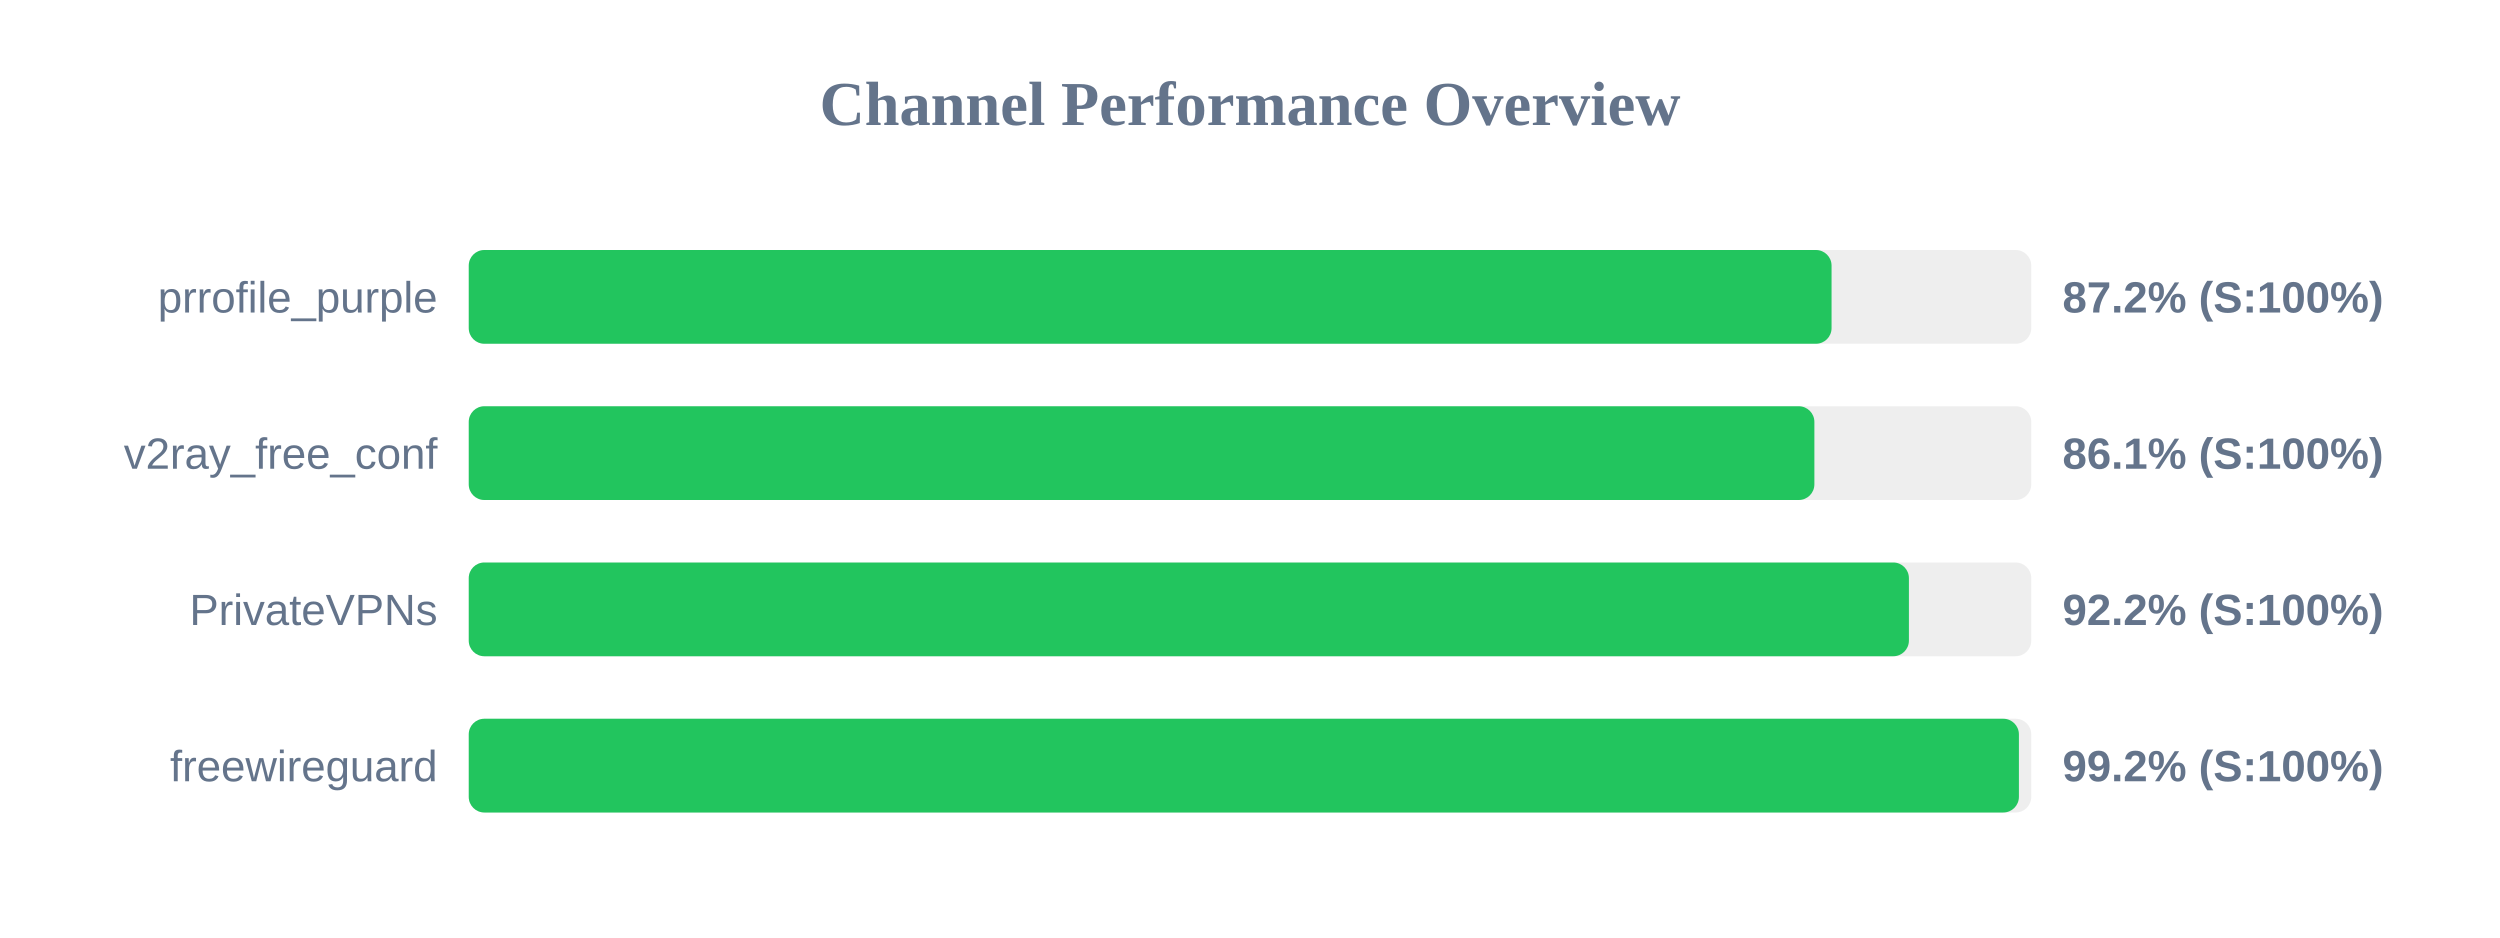
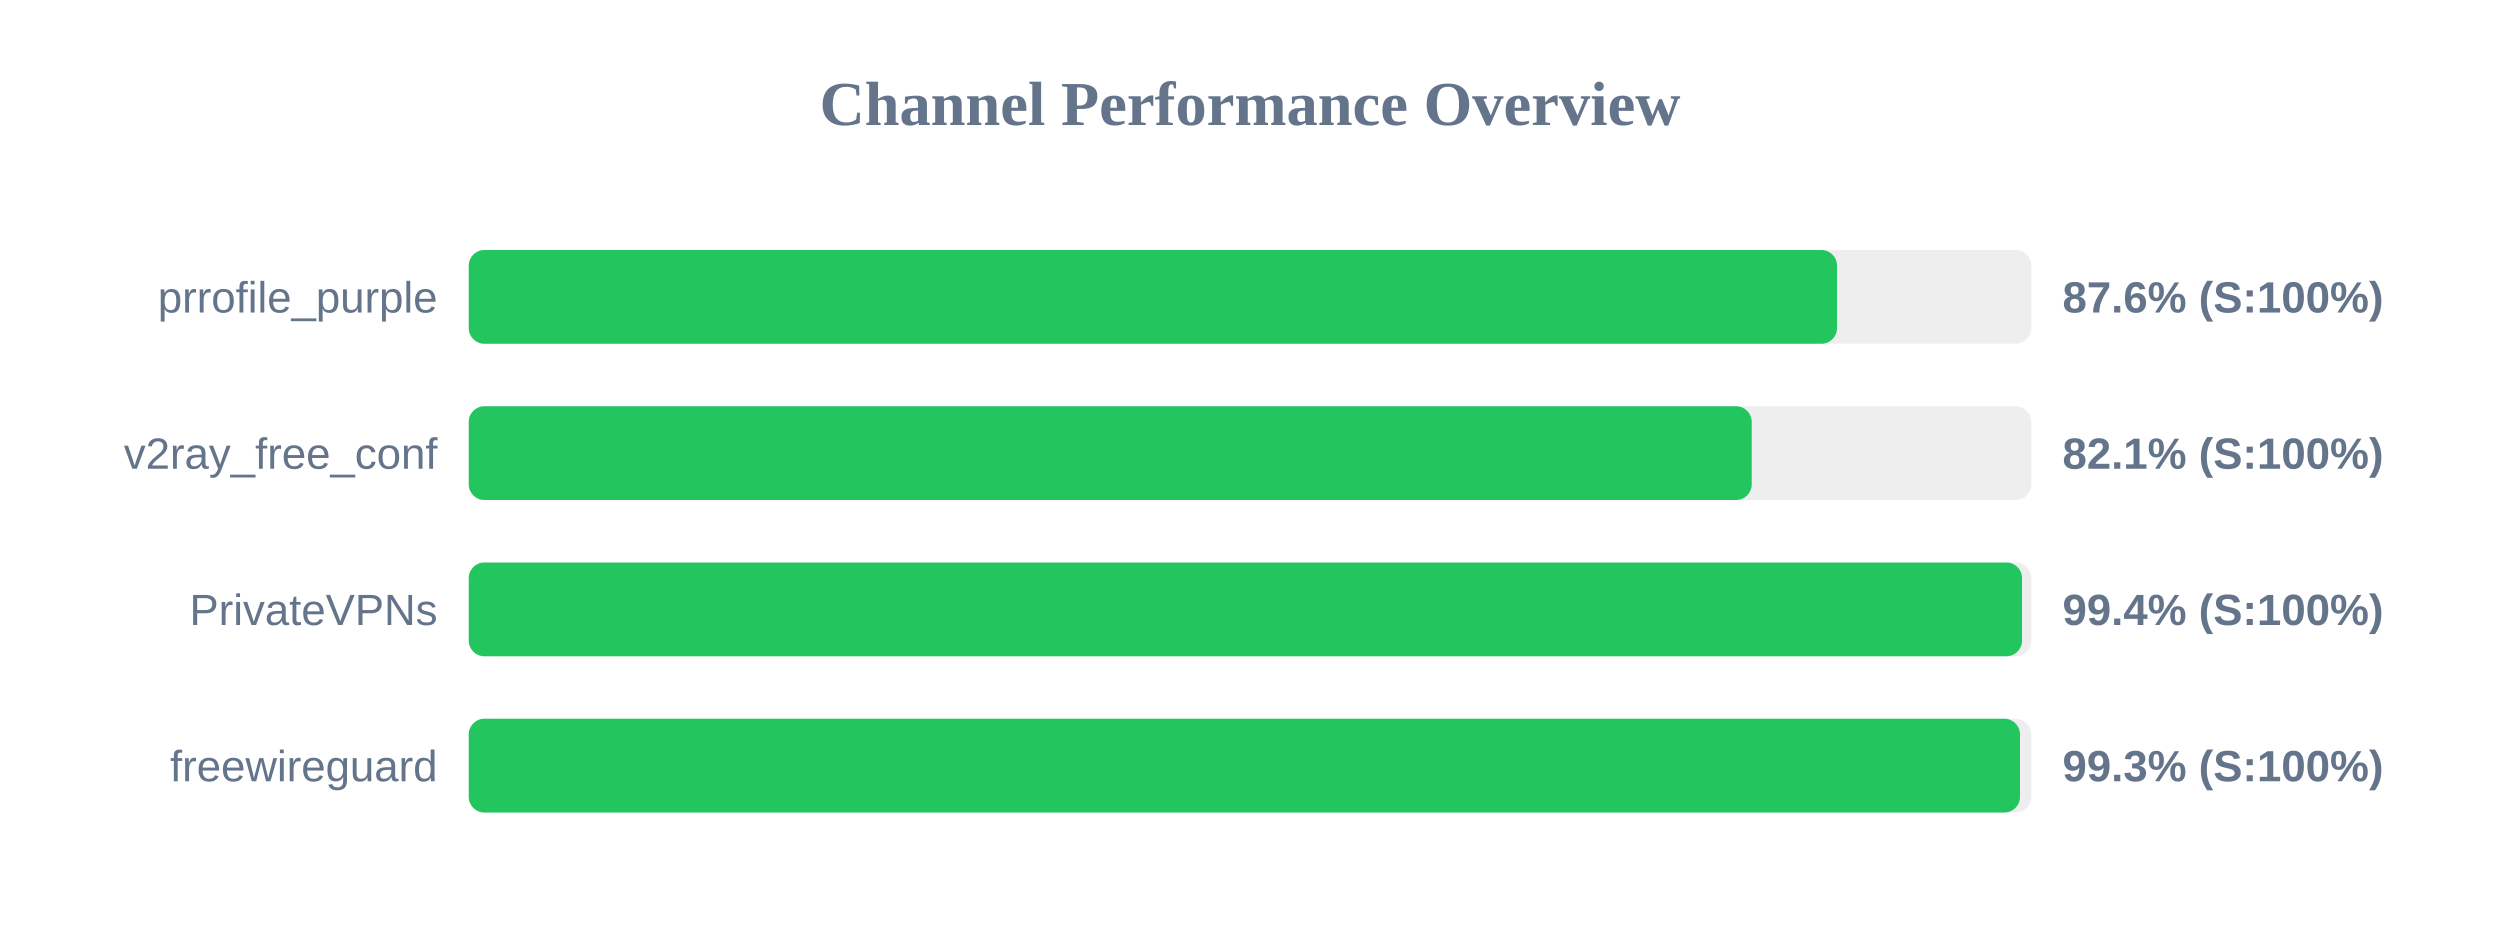
<svg xmlns="http://www.w3.org/2000/svg" width="800" height="300" version="1.1">
  <style>
        .row { font: 14px Arial; fill: #64748b; }
        .score { font: bold 14px Arial; fill: #64748b; }
    </style>
  <text x="400" y="40" text-anchor="middle" font-size="20px" font-weight="bold" fill="#64748b">Channel Performance Overview</text>
  <rect x="150" y="80" width="500" height="30" fill="#eee" rx="5" />
-   <rect x="150" y="80" width="436.1" height="30" fill="#22c55e" rx="5" />
+   <rect x="150" y="80" width="437.85" height="30" fill="#22c55e" rx="5" />
  <text x="140" y="100" text-anchor="end" class="row">prrofile_purple</text>
-   <text x="660" y="100" text-anchor="start" class="score">87.2% (S:100%)</text>
+   <text x="660" y="100" text-anchor="start" class="score">87.6% (S:100%)</text>
  <rect x="150" y="130" width="500" height="30" fill="#eee" rx="5" />
-   <rect x="150" y="130" width="430.6" height="30" fill="#22c55e" rx="5" />
+   <rect x="150" y="130" width="410.55" height="30" fill="#22c55e" rx="5" />
  <text x="140" y="150" text-anchor="end" class="row">v2ray_free_conf</text>
-   <text x="660" y="150" text-anchor="start" class="score">86.1% (S:100%)</text>
+   <text x="660" y="150" text-anchor="start" class="score">82.1% (S:100%)</text>
  <rect x="150" y="180" width="500" height="30" fill="#eee" rx="5" />
-   <rect x="150" y="180" width="460.85" height="30" fill="#22c55e" rx="5" />
+   <rect x="150" y="180" width="497.05" height="30" fill="#22c55e" rx="5" />
  <text x="140" y="200" text-anchor="end" class="row">PrivateVPNs</text>
-   <text x="660" y="200" text-anchor="start" class="score">92.2% (S:100%)</text>
+   <text x="660" y="200" text-anchor="start" class="score">99.4% (S:100%)</text>
  <rect x="150" y="230" width="500" height="30" fill="#eee" rx="5" />
-   <rect x="150" y="230" width="496.05" height="30" fill="#22c55e" rx="5" />
+   <rect x="150" y="230" width="496.4" height="30" fill="#22c55e" rx="5" />
  <text x="140" y="250" text-anchor="end" class="row">freewireguard</text>
-   <text x="660" y="250" text-anchor="start" class="score">99.2% (S:100%)</text>
+   <text x="660" y="250" text-anchor="start" class="score">99.3% (S:100%)</text>
</svg>
